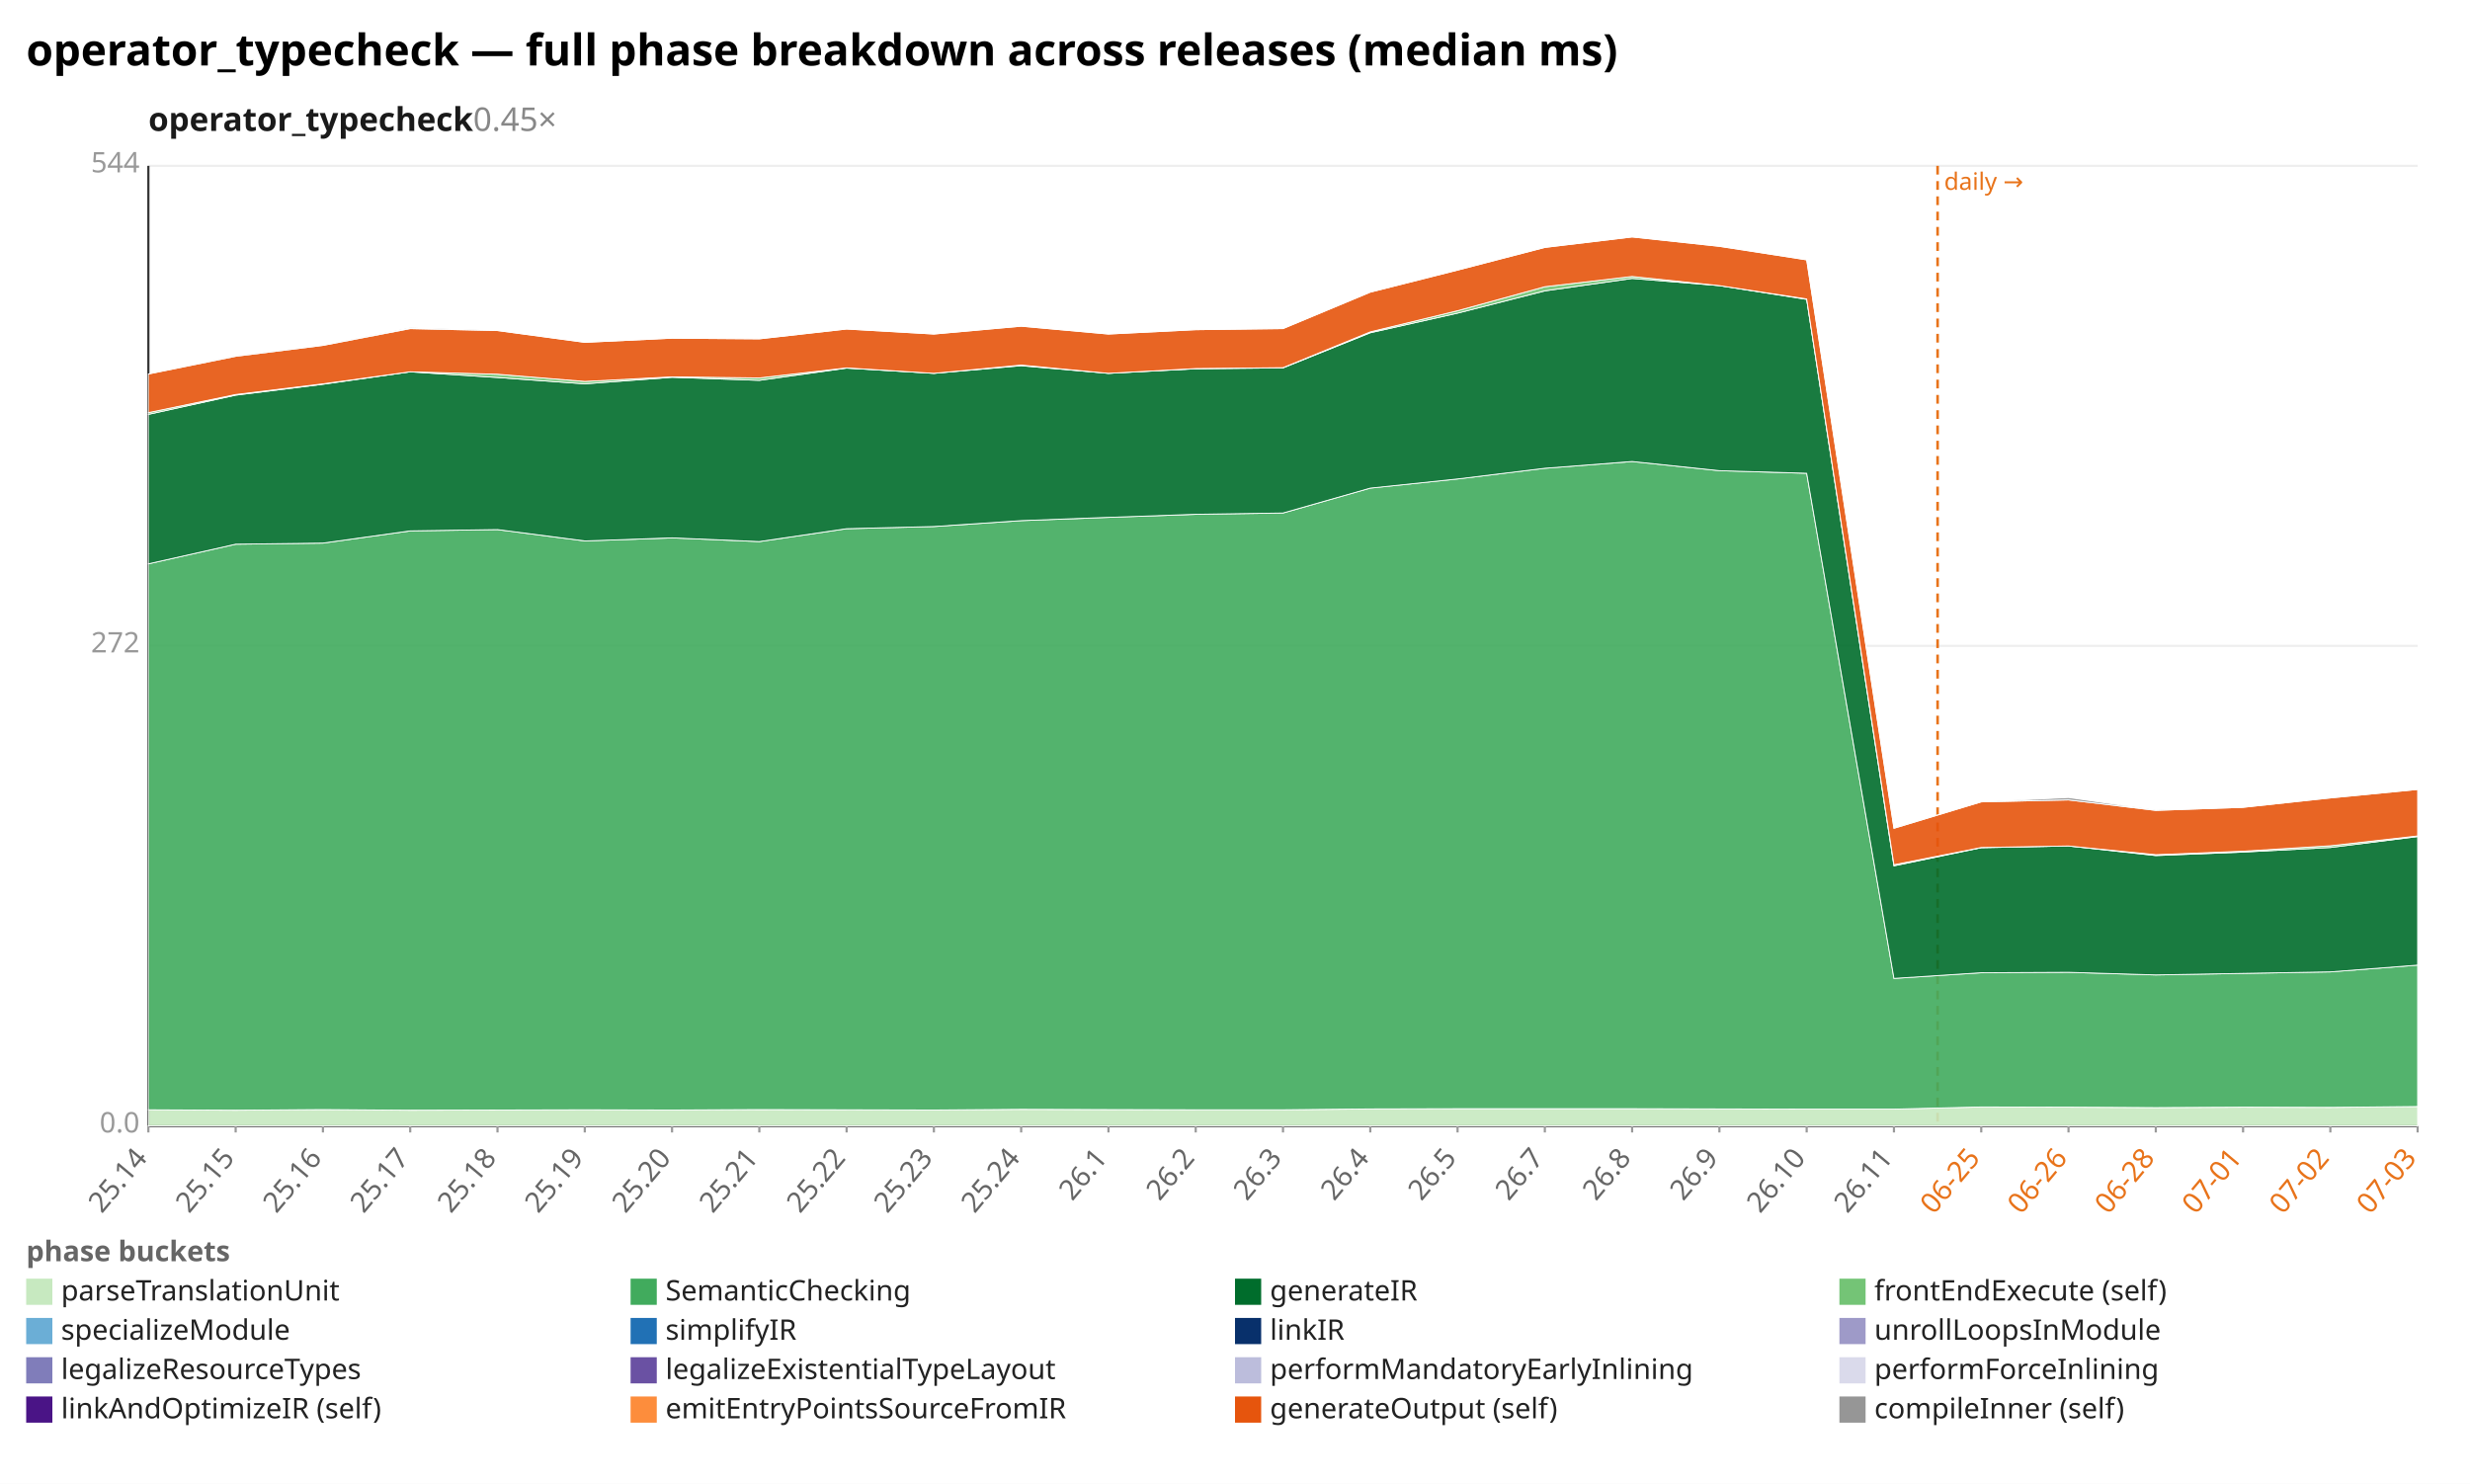
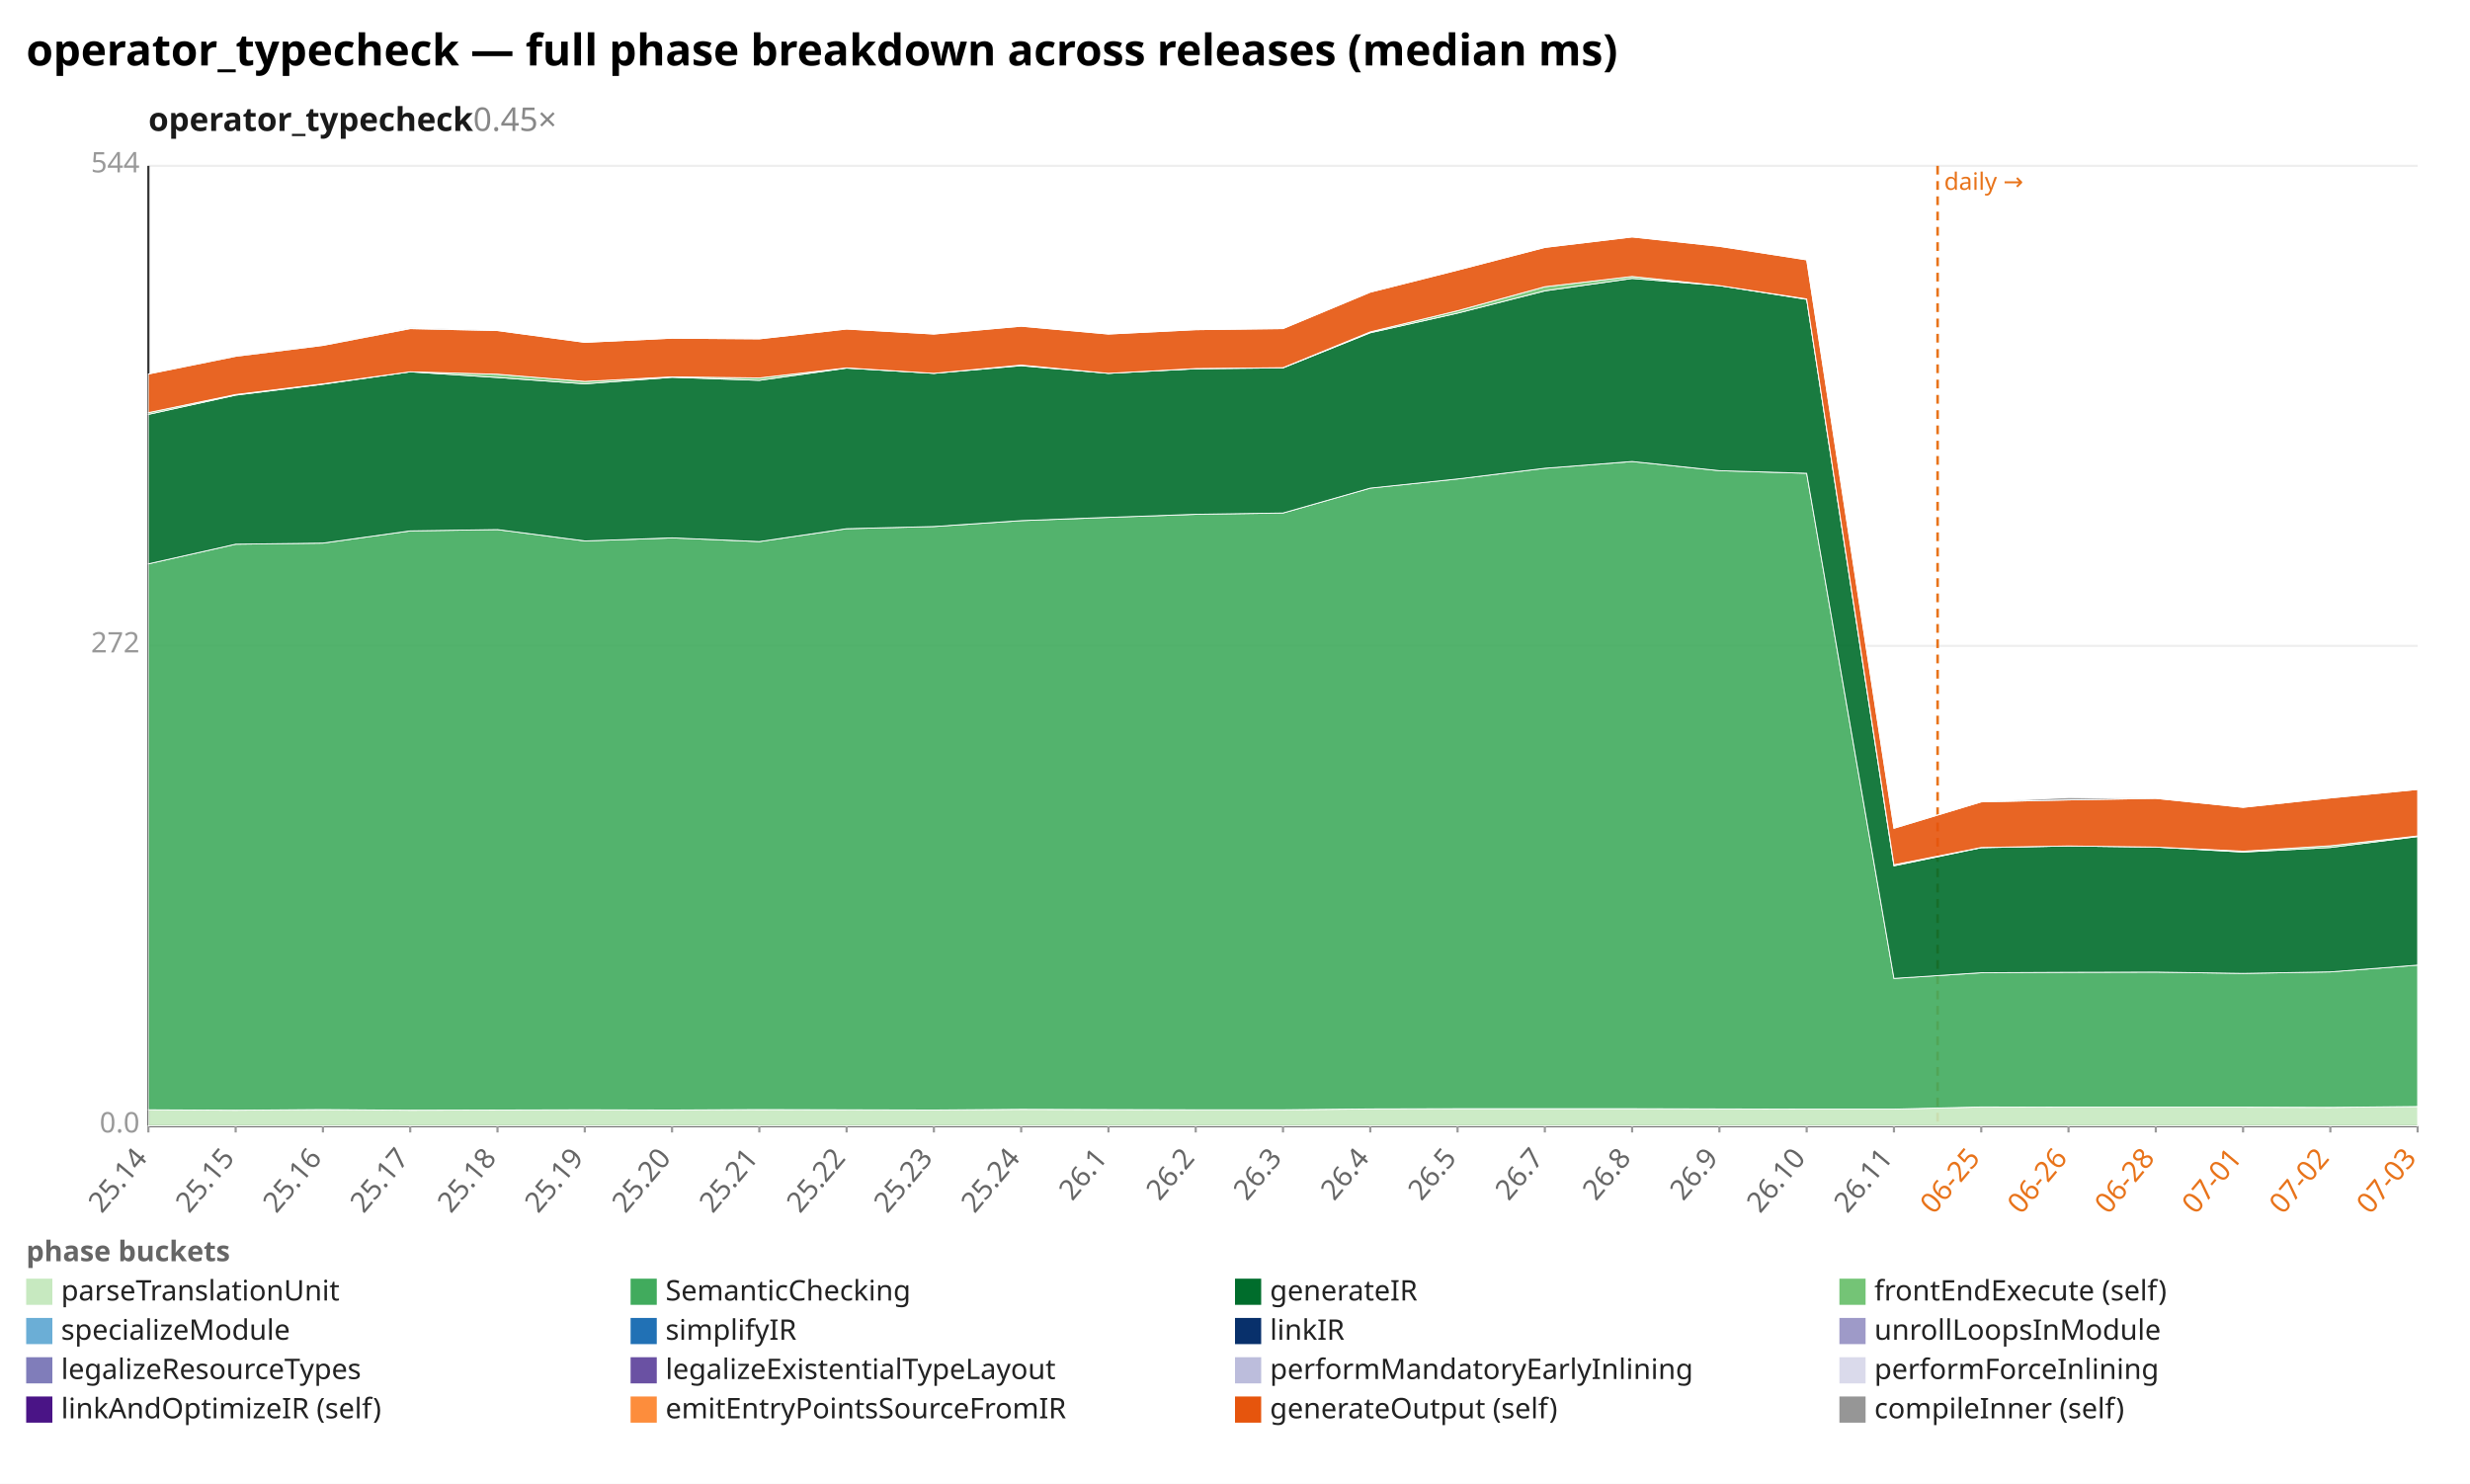
<svg xmlns="http://www.w3.org/2000/svg" width="1132" height="680" viewBox="0 0 1132 680" preserveAspectRatio="xMidYMid meet" font-family="sans-serif" font-size="13">
  <rect width="1132" height="680" fill="white" />
  <text x="12" y="30" font-size="20" font-weight="bold">operator_typecheck — full phase breakdown across releases (median ms)</text>
  <text x="68" y="60" font-size="15" font-weight="600" fill="#1a1a1a">operator_typecheck<tspan fill="#888" font-weight="400" text-decoration="none">  0.45×</tspan>
  </text>
  <line x1="68.0" y1="516.0" x2="1108.0" y2="516.0" stroke="#eee" />
  <text x="64.0" y="519.0" text-anchor="end" fill="#999">0.0</text>
  <line x1="68.0" y1="296.0" x2="1108.0" y2="296.0" stroke="#eee" />
  <text x="64.0" y="299.0" text-anchor="end" fill="#999">272</text>
  <line x1="68.0" y1="76.0" x2="1108.0" y2="76.0" stroke="#eee" />
  <text x="64.0" y="79.0" text-anchor="end" fill="#999">544</text>
  <line x1="68.0" y1="76.0" x2="68.0" y2="516.0" stroke="#333" />
  <line x1="68.0" y1="516.0" x2="1108.0" y2="516.0" stroke="#333" />
  <line x1="888.0" y1="76.0" x2="888.0" y2="516.0" stroke="#e8731a" stroke-width="1.2" stroke-dasharray="4 3" />
  <text x="891.0" y="87.0" fill="#e8731a" font-size="11">daily →</text>
  <line x1="68.0" y1="516.0" x2="68.0" y2="519.0" stroke="#999" />
  <text x="68.0" y="531.0" text-anchor="end" fill="#666" transform="rotate(-50 68.0 531.0)">25.14</text>
  <line x1="108.0" y1="516.0" x2="108.0" y2="519.0" stroke="#999" />
  <text x="108.0" y="531.0" text-anchor="end" fill="#666" transform="rotate(-50 108.0 531.0)">25.15</text>
  <line x1="148.0" y1="516.0" x2="148.0" y2="519.0" stroke="#999" />
  <text x="148.0" y="531.0" text-anchor="end" fill="#666" transform="rotate(-50 148.0 531.0)">25.16</text>
  <line x1="188.0" y1="516.0" x2="188.0" y2="519.0" stroke="#999" />
  <text x="188.0" y="531.0" text-anchor="end" fill="#666" transform="rotate(-50 188.0 531.0)">25.17</text>
  <line x1="228.0" y1="516.0" x2="228.0" y2="519.0" stroke="#999" />
  <text x="228.0" y="531.0" text-anchor="end" fill="#666" transform="rotate(-50 228.0 531.0)">25.18</text>
  <line x1="268.0" y1="516.0" x2="268.0" y2="519.0" stroke="#999" />
  <text x="268.0" y="531.0" text-anchor="end" fill="#666" transform="rotate(-50 268.0 531.0)">25.19</text>
  <line x1="308.0" y1="516.0" x2="308.0" y2="519.0" stroke="#999" />
  <text x="308.0" y="531.0" text-anchor="end" fill="#666" transform="rotate(-50 308.0 531.0)">25.20</text>
  <line x1="348.0" y1="516.0" x2="348.0" y2="519.0" stroke="#999" />
  <text x="348.0" y="531.0" text-anchor="end" fill="#666" transform="rotate(-50 348.0 531.0)">25.21</text>
  <line x1="388.0" y1="516.0" x2="388.0" y2="519.0" stroke="#999" />
  <text x="388.0" y="531.0" text-anchor="end" fill="#666" transform="rotate(-50 388.0 531.0)">25.22</text>
  <line x1="428.0" y1="516.0" x2="428.0" y2="519.0" stroke="#999" />
  <text x="428.0" y="531.0" text-anchor="end" fill="#666" transform="rotate(-50 428.0 531.0)">25.23</text>
  <line x1="468.0" y1="516.0" x2="468.0" y2="519.0" stroke="#999" />
  <text x="468.0" y="531.0" text-anchor="end" fill="#666" transform="rotate(-50 468.0 531.0)">25.24</text>
  <line x1="508.0" y1="516.0" x2="508.0" y2="519.0" stroke="#999" />
  <text x="508.0" y="531.0" text-anchor="end" fill="#666" transform="rotate(-50 508.0 531.0)">26.1</text>
  <line x1="548.0" y1="516.0" x2="548.0" y2="519.0" stroke="#999" />
  <text x="548.0" y="531.0" text-anchor="end" fill="#666" transform="rotate(-50 548.0 531.0)">26.2</text>
  <line x1="588.0" y1="516.0" x2="588.0" y2="519.0" stroke="#999" />
  <text x="588.0" y="531.0" text-anchor="end" fill="#666" transform="rotate(-50 588.0 531.0)">26.3</text>
  <line x1="628.0" y1="516.0" x2="628.0" y2="519.0" stroke="#999" />
  <text x="628.0" y="531.0" text-anchor="end" fill="#666" transform="rotate(-50 628.0 531.0)">26.4</text>
  <line x1="668.0" y1="516.0" x2="668.0" y2="519.0" stroke="#999" />
  <text x="668.0" y="531.0" text-anchor="end" fill="#666" transform="rotate(-50 668.0 531.0)">26.5</text>
  <line x1="708.0" y1="516.0" x2="708.0" y2="519.0" stroke="#999" />
  <text x="708.0" y="531.0" text-anchor="end" fill="#666" transform="rotate(-50 708.0 531.0)">26.7</text>
  <line x1="748.0" y1="516.0" x2="748.0" y2="519.0" stroke="#999" />
  <text x="748.0" y="531.0" text-anchor="end" fill="#666" transform="rotate(-50 748.0 531.0)">26.8</text>
  <line x1="788.0" y1="516.0" x2="788.0" y2="519.0" stroke="#999" />
  <text x="788.0" y="531.0" text-anchor="end" fill="#666" transform="rotate(-50 788.0 531.0)">26.9</text>
  <line x1="828.0" y1="516.0" x2="828.0" y2="519.0" stroke="#999" />
  <text x="828.0" y="531.0" text-anchor="end" fill="#666" transform="rotate(-50 828.0 531.0)">26.10</text>
  <line x1="868.0" y1="516.0" x2="868.0" y2="519.0" stroke="#999" />
  <text x="868.0" y="531.0" text-anchor="end" fill="#666" transform="rotate(-50 868.0 531.0)">26.11</text>
  <line x1="908.0" y1="516.0" x2="908.0" y2="519.0" stroke="#999" />
  <text x="908.0" y="531.0" text-anchor="end" fill="#e8731a" transform="rotate(-50 908.0 531.0)">06-25</text>
  <line x1="948.0" y1="516.0" x2="948.0" y2="519.0" stroke="#999" />
  <text x="948.0" y="531.0" text-anchor="end" fill="#e8731a" transform="rotate(-50 948.0 531.0)">06-26</text>
  <line x1="988.0" y1="516.0" x2="988.0" y2="519.0" stroke="#999" />
  <text x="988.0" y="531.0" text-anchor="end" fill="#e8731a" transform="rotate(-50 988.0 531.0)">06-28</text>
  <line x1="1028.0" y1="516.0" x2="1028.0" y2="519.0" stroke="#999" />
  <text x="1028.0" y="531.0" text-anchor="end" fill="#e8731a" transform="rotate(-50 1028.0 531.0)">07-01</text>
  <line x1="1068.0" y1="516.0" x2="1068.0" y2="519.0" stroke="#999" />
  <text x="1068.0" y="531.0" text-anchor="end" fill="#e8731a" transform="rotate(-50 1068.0 531.0)">07-02</text>
  <line x1="1108.0" y1="516.0" x2="1108.0" y2="519.0" stroke="#999" />
  <text x="1108.0" y="531.0" text-anchor="end" fill="#e8731a" transform="rotate(-50 1108.0 531.0)">07-03</text>
-   <polygon points="68.0,508.6 108.0,508.8 148.0,508.5 188.0,508.8 228.0,508.7 268.0,508.6 308.0,508.7 348.0,508.5 388.0,508.6 428.0,508.7 468.0,508.4 508.0,508.5 548.0,508.6 588.0,508.6 628.0,508.2 668.0,508.1 708.0,508.1 748.0,508.1 788.0,508.2 828.0,508.3 868.0,508.3 908.0,507.3 948.0,507.4 988.0,507.6 1028.0,507.4 1068.0,507.5 1108.0,507.1 1108.0,516.0 1068.0,516.0 1028.0,516.0 988.0,516.0 948.0,516.0 908.0,516.0 868.0,516.0 828.0,516.0 788.0,516.0 748.0,516.0 708.0,516.0 668.0,516.0 628.0,516.0 588.0,516.0 548.0,516.0 508.0,516.0 468.0,516.0 428.0,516.0 388.0,516.0 348.0,516.0 308.0,516.0 268.0,516.0 228.0,516.0 188.0,516.0 148.0,516.0 108.0,516.0 68.0,516.0" fill="#c7e9c0" fill-opacity="0.9" stroke="#fff" stroke-width="0.4" />
-   <polygon points="68.0,258.4 108.0,249.4 148.0,248.9 188.0,243.3 228.0,242.7 268.0,247.9 308.0,246.5 348.0,248.2 388.0,242.3 428.0,241.3 468.0,238.6 508.0,237.1 548.0,235.7 588.0,235.1 628.0,223.7 668.0,219.5 708.0,214.6 748.0,211.5 788.0,215.7 828.0,216.9 868.0,448.4 908.0,445.8 948.0,445.6 988.0,446.8 1028.0,446.1 1068.0,445.4 1108.0,442.3 1108.0,507.1 1068.0,507.5 1028.0,507.4 988.0,507.6 948.0,507.4 908.0,507.3 868.0,508.3 828.0,508.3 788.0,508.2 748.0,508.1 708.0,508.1 668.0,508.1 628.0,508.2 588.0,508.6 548.0,508.6 508.0,508.5 468.0,508.4 428.0,508.7 388.0,508.6 348.0,508.5 308.0,508.7 268.0,508.6 228.0,508.7 188.0,508.8 148.0,508.5 108.0,508.8 68.0,508.6" fill="#41ab5d" fill-opacity="0.9" stroke="#fff" stroke-width="0.4" />
-   <polygon points="68.0,189.9 108.0,181.1 148.0,176.1 188.0,170.4 228.0,173.0 268.0,175.9 308.0,172.9 348.0,174.3 388.0,168.7 428.0,171.1 468.0,167.6 508.0,171.1 548.0,169.0 588.0,168.6 628.0,152.5 668.0,143.5 708.0,133.3 748.0,127.6 788.0,130.9 828.0,137.2 868.0,396.8 908.0,388.5 948.0,387.7 988.0,392.1 1028.0,390.5 1068.0,388.4 1108.0,383.4 1108.0,442.3 1068.0,445.4 1028.0,446.1 988.0,446.8 948.0,445.6 908.0,445.8 868.0,448.4 828.0,216.9 788.0,215.7 748.0,211.5 708.0,214.6 668.0,219.5 628.0,223.7 588.0,235.1 548.0,235.7 508.0,237.1 468.0,238.6 428.0,241.3 388.0,242.3 348.0,248.2 308.0,246.5 268.0,247.9 228.0,242.7 188.0,243.3 148.0,248.9 108.0,249.4 68.0,258.4" fill="#006d2c" fill-opacity="0.9" stroke="#fff" stroke-width="0.4" />
-   <polygon points="68.0,189.1 108.0,180.8 148.0,175.9 188.0,170.4 228.0,171.5 268.0,174.8 308.0,172.7 348.0,173.2 388.0,168.6 428.0,171.1 468.0,167.3 508.0,171.1 548.0,168.9 588.0,168.5 628.0,152.1 668.0,142.4 708.0,131.4 748.0,126.7 788.0,130.9 828.0,137.0 868.0,396.3 908.0,388.4 948.0,387.7 988.0,391.7 1028.0,390.1 1068.0,387.6 1108.0,383.1 1108.0,383.4 1068.0,388.4 1028.0,390.5 988.0,392.1 948.0,387.7 908.0,388.5 868.0,396.8 828.0,137.2 788.0,130.9 748.0,127.6 708.0,133.3 668.0,143.5 628.0,152.5 588.0,168.6 548.0,169.0 508.0,171.1 468.0,167.6 428.0,171.1 388.0,168.7 348.0,174.3 308.0,172.9 268.0,175.9 228.0,173.0 188.0,170.4 148.0,176.1 108.0,181.1 68.0,189.9" fill="#74c476" fill-opacity="0.9" stroke="#fff" stroke-width="0.4" />
-   <polygon points="68.0,171.4 108.0,163.3 148.0,158.3 188.0,150.6 228.0,151.5 268.0,156.9 308.0,155.0 348.0,155.3 388.0,150.8 428.0,153.1 468.0,149.5 508.0,153.1 548.0,151.1 588.0,150.6 628.0,133.9 668.0,123.8 708.0,113.4 748.0,108.6 788.0,112.9 828.0,119.1 868.0,379.6 908.0,367.5 948.0,366.6 988.0,371.4 1028.0,370.0 1068.0,365.7 1108.0,361.8 1108.0,383.1 1068.0,387.6 1028.0,390.1 988.0,391.7 948.0,387.7 908.0,388.4 868.0,396.3 828.0,137.0 788.0,130.9 748.0,126.7 708.0,131.4 668.0,142.4 628.0,152.1 588.0,168.5 548.0,168.9 508.0,171.1 468.0,167.3 428.0,171.1 388.0,168.6 348.0,173.2 308.0,172.7 268.0,174.8 228.0,171.5 188.0,170.4 148.0,175.9 108.0,180.8 68.0,189.1" fill="#e6550d" fill-opacity="0.9" stroke="#fff" stroke-width="0.4" />
-   <polygon points="68.0,171.4 108.0,163.1 148.0,158.3 188.0,150.2 228.0,151.5 268.0,156.9 308.0,155.0 348.0,155.3 388.0,150.8 428.0,153.1 468.0,149.5 508.0,153.1 548.0,151.1 588.0,150.6 628.0,133.9 668.0,123.8 708.0,113.4 748.0,108.6 788.0,112.9 828.0,119.1 868.0,379.5 908.0,367.5 948.0,365.5 988.0,371.3 1028.0,370.0 1068.0,365.6 1108.0,361.8 1108.0,361.8 1068.0,365.7 1028.0,370.0 988.0,371.4 948.0,366.6 908.0,367.5 868.0,379.6 828.0,119.1 788.0,112.9 748.0,108.6 708.0,113.4 668.0,123.8 628.0,133.9 588.0,150.6 548.0,151.1 508.0,153.1 468.0,149.5 428.0,153.1 388.0,150.8 348.0,155.3 308.0,155.0 268.0,156.9 228.0,151.5 188.0,150.6 148.0,158.3 108.0,163.3 68.0,171.4" fill="#969696" fill-opacity="0.9" stroke="#fff" stroke-width="0.4" />
+   <polygon points="68.0,508.6 108.0,508.8 148.0,508.5 188.0,508.8 228.0,508.7 268.0,508.6 308.0,508.7 348.0,508.5 388.0,508.6 428.0,508.7 468.0,508.4 508.0,508.5 548.0,508.6 588.0,508.6 628.0,508.2 668.0,508.1 708.0,508.1 748.0,508.1 788.0,508.2 828.0,508.3 868.0,508.3 908.0,507.3 948.0,507.4 988.0,507.4 1028.0,507.4 1068.0,507.5 1108.0,507.1 1108.0,516.0 1068.0,516.0 1028.0,516.0 988.0,516.0 948.0,516.0 908.0,516.0 868.0,516.0 828.0,516.0 788.0,516.0 748.0,516.0 708.0,516.0 668.0,516.0 628.0,516.0 588.0,516.0 548.0,516.0 508.0,516.0 468.0,516.0 428.0,516.0 388.0,516.0 348.0,516.0 308.0,516.0 268.0,516.0 228.0,516.0 188.0,516.0 148.0,516.0 108.0,516.0 68.0,516.0" fill="#c7e9c0" fill-opacity="0.9" stroke="#fff" stroke-width="0.4" />
+   <polygon points="68.0,258.4 108.0,249.4 148.0,248.9 188.0,243.3 228.0,242.7 268.0,247.9 308.0,246.5 348.0,248.2 388.0,242.3 428.0,241.3 468.0,238.6 508.0,237.1 548.0,235.7 588.0,235.1 628.0,223.7 668.0,219.5 708.0,214.6 748.0,211.5 788.0,215.7 828.0,216.9 868.0,448.4 908.0,445.8 948.0,445.6 988.0,445.5 1028.0,446.1 1068.0,445.4 1108.0,442.3 1108.0,507.1 1068.0,507.5 1028.0,507.4 988.0,507.4 948.0,507.4 908.0,507.3 868.0,508.3 828.0,508.3 788.0,508.2 748.0,508.1 708.0,508.1 668.0,508.1 628.0,508.2 588.0,508.6 548.0,508.6 508.0,508.5 468.0,508.4 428.0,508.7 388.0,508.6 348.0,508.5 308.0,508.7 268.0,508.6 228.0,508.7 188.0,508.8 148.0,508.5 108.0,508.8 68.0,508.6" fill="#41ab5d" fill-opacity="0.9" stroke="#fff" stroke-width="0.4" />
+   <polygon points="68.0,189.9 108.0,181.1 148.0,176.1 188.0,170.4 228.0,173.0 268.0,175.9 308.0,172.9 348.0,174.3 388.0,168.7 428.0,171.1 468.0,167.6 508.0,171.1 548.0,169.0 588.0,168.6 628.0,152.5 668.0,143.5 708.0,133.3 748.0,127.6 788.0,130.9 828.0,137.2 868.0,396.8 908.0,388.5 948.0,387.7 988.0,388.2 1028.0,390.5 1068.0,388.4 1108.0,383.4 1108.0,442.3 1068.0,445.4 1028.0,446.1 988.0,445.5 948.0,445.6 908.0,445.8 868.0,448.4 828.0,216.9 788.0,215.7 748.0,211.5 708.0,214.6 668.0,219.5 628.0,223.7 588.0,235.1 548.0,235.7 508.0,237.1 468.0,238.6 428.0,241.3 388.0,242.3 348.0,248.2 308.0,246.5 268.0,247.9 228.0,242.7 188.0,243.3 148.0,248.9 108.0,249.4 68.0,258.4" fill="#006d2c" fill-opacity="0.9" stroke="#fff" stroke-width="0.4" />
+   <polygon points="68.0,189.1 108.0,180.8 148.0,175.9 188.0,170.4 228.0,171.5 268.0,174.8 308.0,172.7 348.0,173.2 388.0,168.6 428.0,171.1 468.0,167.3 508.0,171.1 548.0,168.9 588.0,168.5 628.0,152.1 668.0,142.4 708.0,131.4 748.0,126.7 788.0,130.9 828.0,137.0 868.0,396.3 908.0,388.4 948.0,387.7 988.0,388.2 1028.0,390.1 1068.0,387.6 1108.0,383.1 1108.0,383.4 1068.0,388.4 1028.0,390.5 988.0,388.2 948.0,387.7 908.0,388.5 868.0,396.8 828.0,137.2 788.0,130.9 748.0,127.6 708.0,133.3 668.0,143.5 628.0,152.5 588.0,168.6 548.0,169.0 508.0,171.1 468.0,167.6 428.0,171.1 388.0,168.7 348.0,174.3 308.0,172.9 268.0,175.9 228.0,173.0 188.0,170.4 148.0,176.1 108.0,181.1 68.0,189.9" fill="#74c476" fill-opacity="0.9" stroke="#fff" stroke-width="0.4" />
+   <polygon points="68.0,171.4 108.0,163.3 148.0,158.3 188.0,150.6 228.0,151.5 268.0,156.9 308.0,155.0 348.0,155.3 388.0,150.8 428.0,153.1 468.0,149.5 508.0,153.1 548.0,151.1 588.0,150.6 628.0,133.9 668.0,123.8 708.0,113.4 748.0,108.6 788.0,112.9 828.0,119.1 868.0,379.6 908.0,367.5 948.0,366.6 988.0,365.9 1028.0,370.0 1068.0,365.7 1108.0,361.8 1108.0,383.1 1068.0,387.6 1028.0,390.1 988.0,388.2 948.0,387.7 908.0,388.4 868.0,396.3 828.0,137.0 788.0,130.9 748.0,126.7 708.0,131.4 668.0,142.4 628.0,152.1 588.0,168.5 548.0,168.9 508.0,171.1 468.0,167.3 428.0,171.1 388.0,168.6 348.0,173.2 308.0,172.7 268.0,174.8 228.0,171.5 188.0,170.4 148.0,175.9 108.0,180.8 68.0,189.1" fill="#e6550d" fill-opacity="0.9" stroke="#fff" stroke-width="0.4" />
+   <polygon points="68.0,171.4 108.0,163.1 148.0,158.3 188.0,150.2 228.0,151.5 268.0,156.9 308.0,155.0 348.0,155.3 388.0,150.8 428.0,153.1 468.0,149.5 508.0,153.1 548.0,151.1 588.0,150.6 628.0,133.9 668.0,123.8 708.0,113.4 748.0,108.6 788.0,112.9 828.0,119.1 868.0,379.5 908.0,367.5 948.0,365.5 988.0,365.9 1028.0,370.0 1068.0,365.6 1108.0,361.8 1108.0,361.8 1068.0,365.7 1028.0,370.0 988.0,365.9 948.0,366.6 908.0,367.5 868.0,379.6 828.0,119.1 788.0,112.9 748.0,108.6 708.0,113.4 668.0,123.8 628.0,133.9 588.0,150.6 548.0,151.1 508.0,153.1 468.0,149.5 428.0,153.1 388.0,150.8 348.0,155.3 308.0,155.0 268.0,156.9 228.0,151.5 188.0,150.6 148.0,158.3 108.0,163.3 68.0,171.4" fill="#969696" fill-opacity="0.9" stroke="#fff" stroke-width="0.4" />
  <text x="12" y="578" fill="#666" font-weight="600">phase buckets</text>
  <rect x="12" y="586" width="12" height="12" fill="#c7e9c0" />
  <text x="28" y="596" fill="#222">parseTranslationUnit</text>
  <rect x="289" y="586" width="12" height="12" fill="#41ab5d" />
  <text x="305" y="596" fill="#222">SemanticChecking</text>
  <rect x="566" y="586" width="12" height="12" fill="#006d2c" />
  <text x="582" y="596" fill="#222">generateIR</text>
  <rect x="843" y="586" width="12" height="12" fill="#74c476" />
  <text x="859" y="596" fill="#222">frontEndExecute (self)</text>
  <rect x="12" y="604" width="12" height="12" fill="#6baed6" />
  <text x="28" y="614" fill="#222">specializeModule</text>
  <rect x="289" y="604" width="12" height="12" fill="#2171b5" />
  <text x="305" y="614" fill="#222">simplifyIR</text>
  <rect x="566" y="604" width="12" height="12" fill="#08306b" />
  <text x="582" y="614" fill="#222">linkIR</text>
  <rect x="843" y="604" width="12" height="12" fill="#9e9ac8" />
  <text x="859" y="614" fill="#222">unrollLoopsInModule</text>
  <rect x="12" y="622" width="12" height="12" fill="#807dba" />
  <text x="28" y="632" fill="#222">legalizeResourceTypes</text>
  <rect x="289" y="622" width="12" height="12" fill="#6a51a3" />
  <text x="305" y="632" fill="#222">legalizeExistentialTypeLayout</text>
  <rect x="566" y="622" width="12" height="12" fill="#bcbddc" />
  <text x="582" y="632" fill="#222">performMandatoryEarlyInlining</text>
  <rect x="843" y="622" width="12" height="12" fill="#dadaeb" />
  <text x="859" y="632" fill="#222">performForceInlining</text>
  <rect x="12" y="640" width="12" height="12" fill="#4a1486" />
  <text x="28" y="650" fill="#222">linkAndOptimizeIR (self)</text>
  <rect x="289" y="640" width="12" height="12" fill="#fd8d3c" />
  <text x="305" y="650" fill="#222">emitEntryPointsSourceFromIR</text>
  <rect x="566" y="640" width="12" height="12" fill="#e6550d" />
  <text x="582" y="650" fill="#222">generateOutput (self)</text>
  <rect x="843" y="640" width="12" height="12" fill="#969696" />
  <text x="859" y="650" fill="#222">compileInner (self)</text>
</svg>
